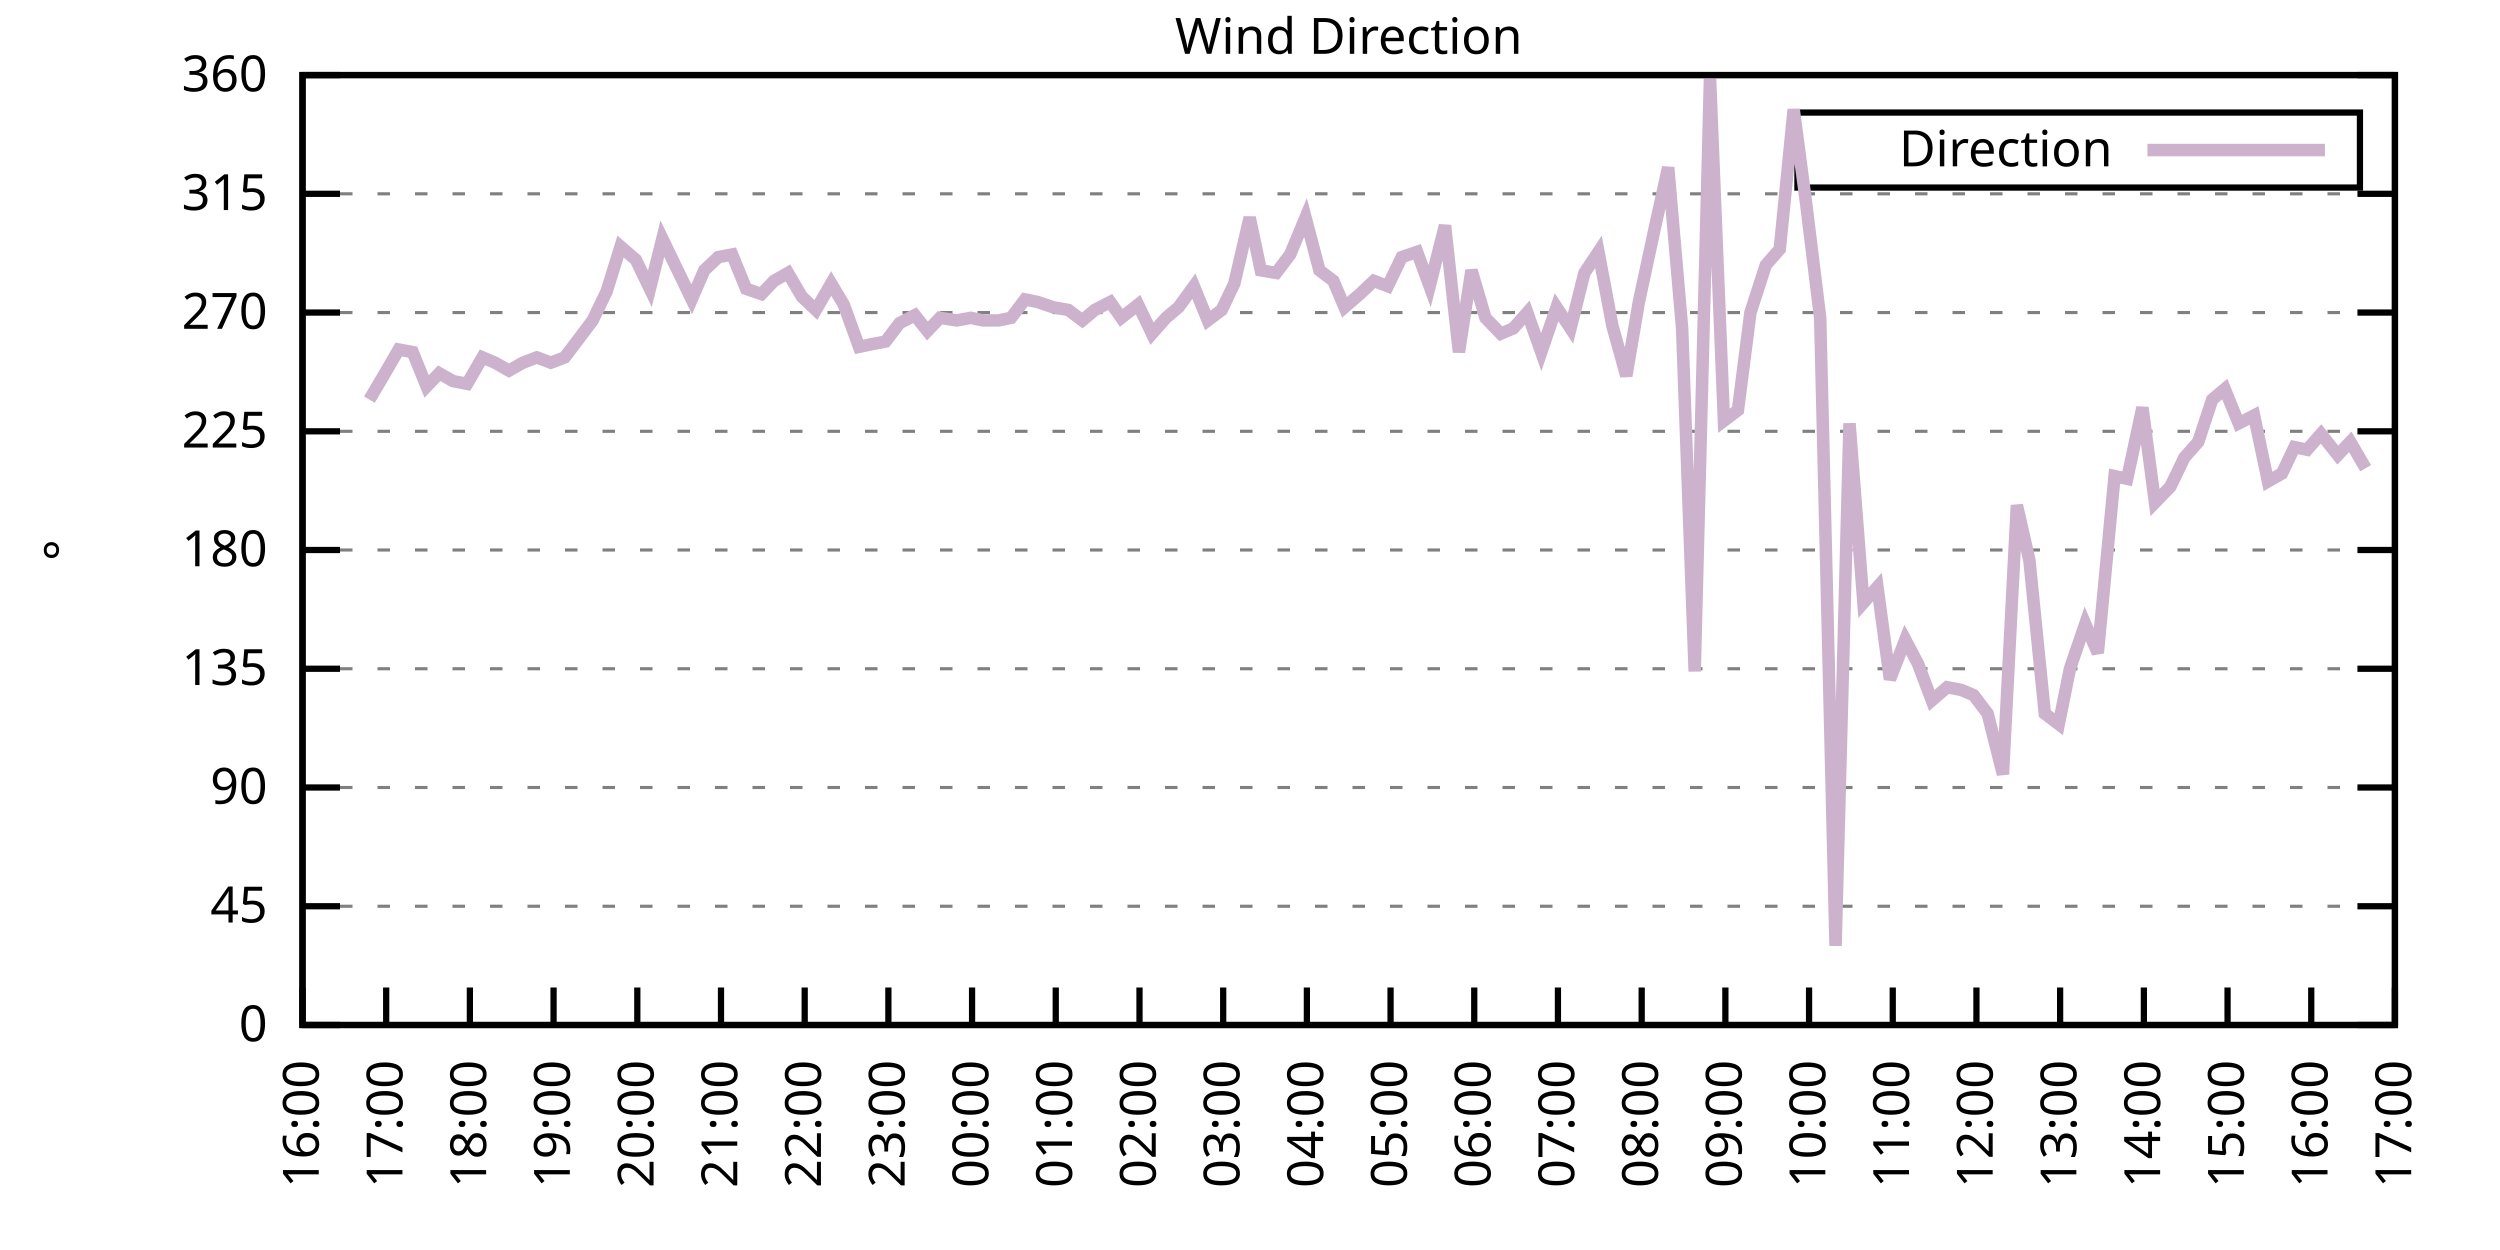
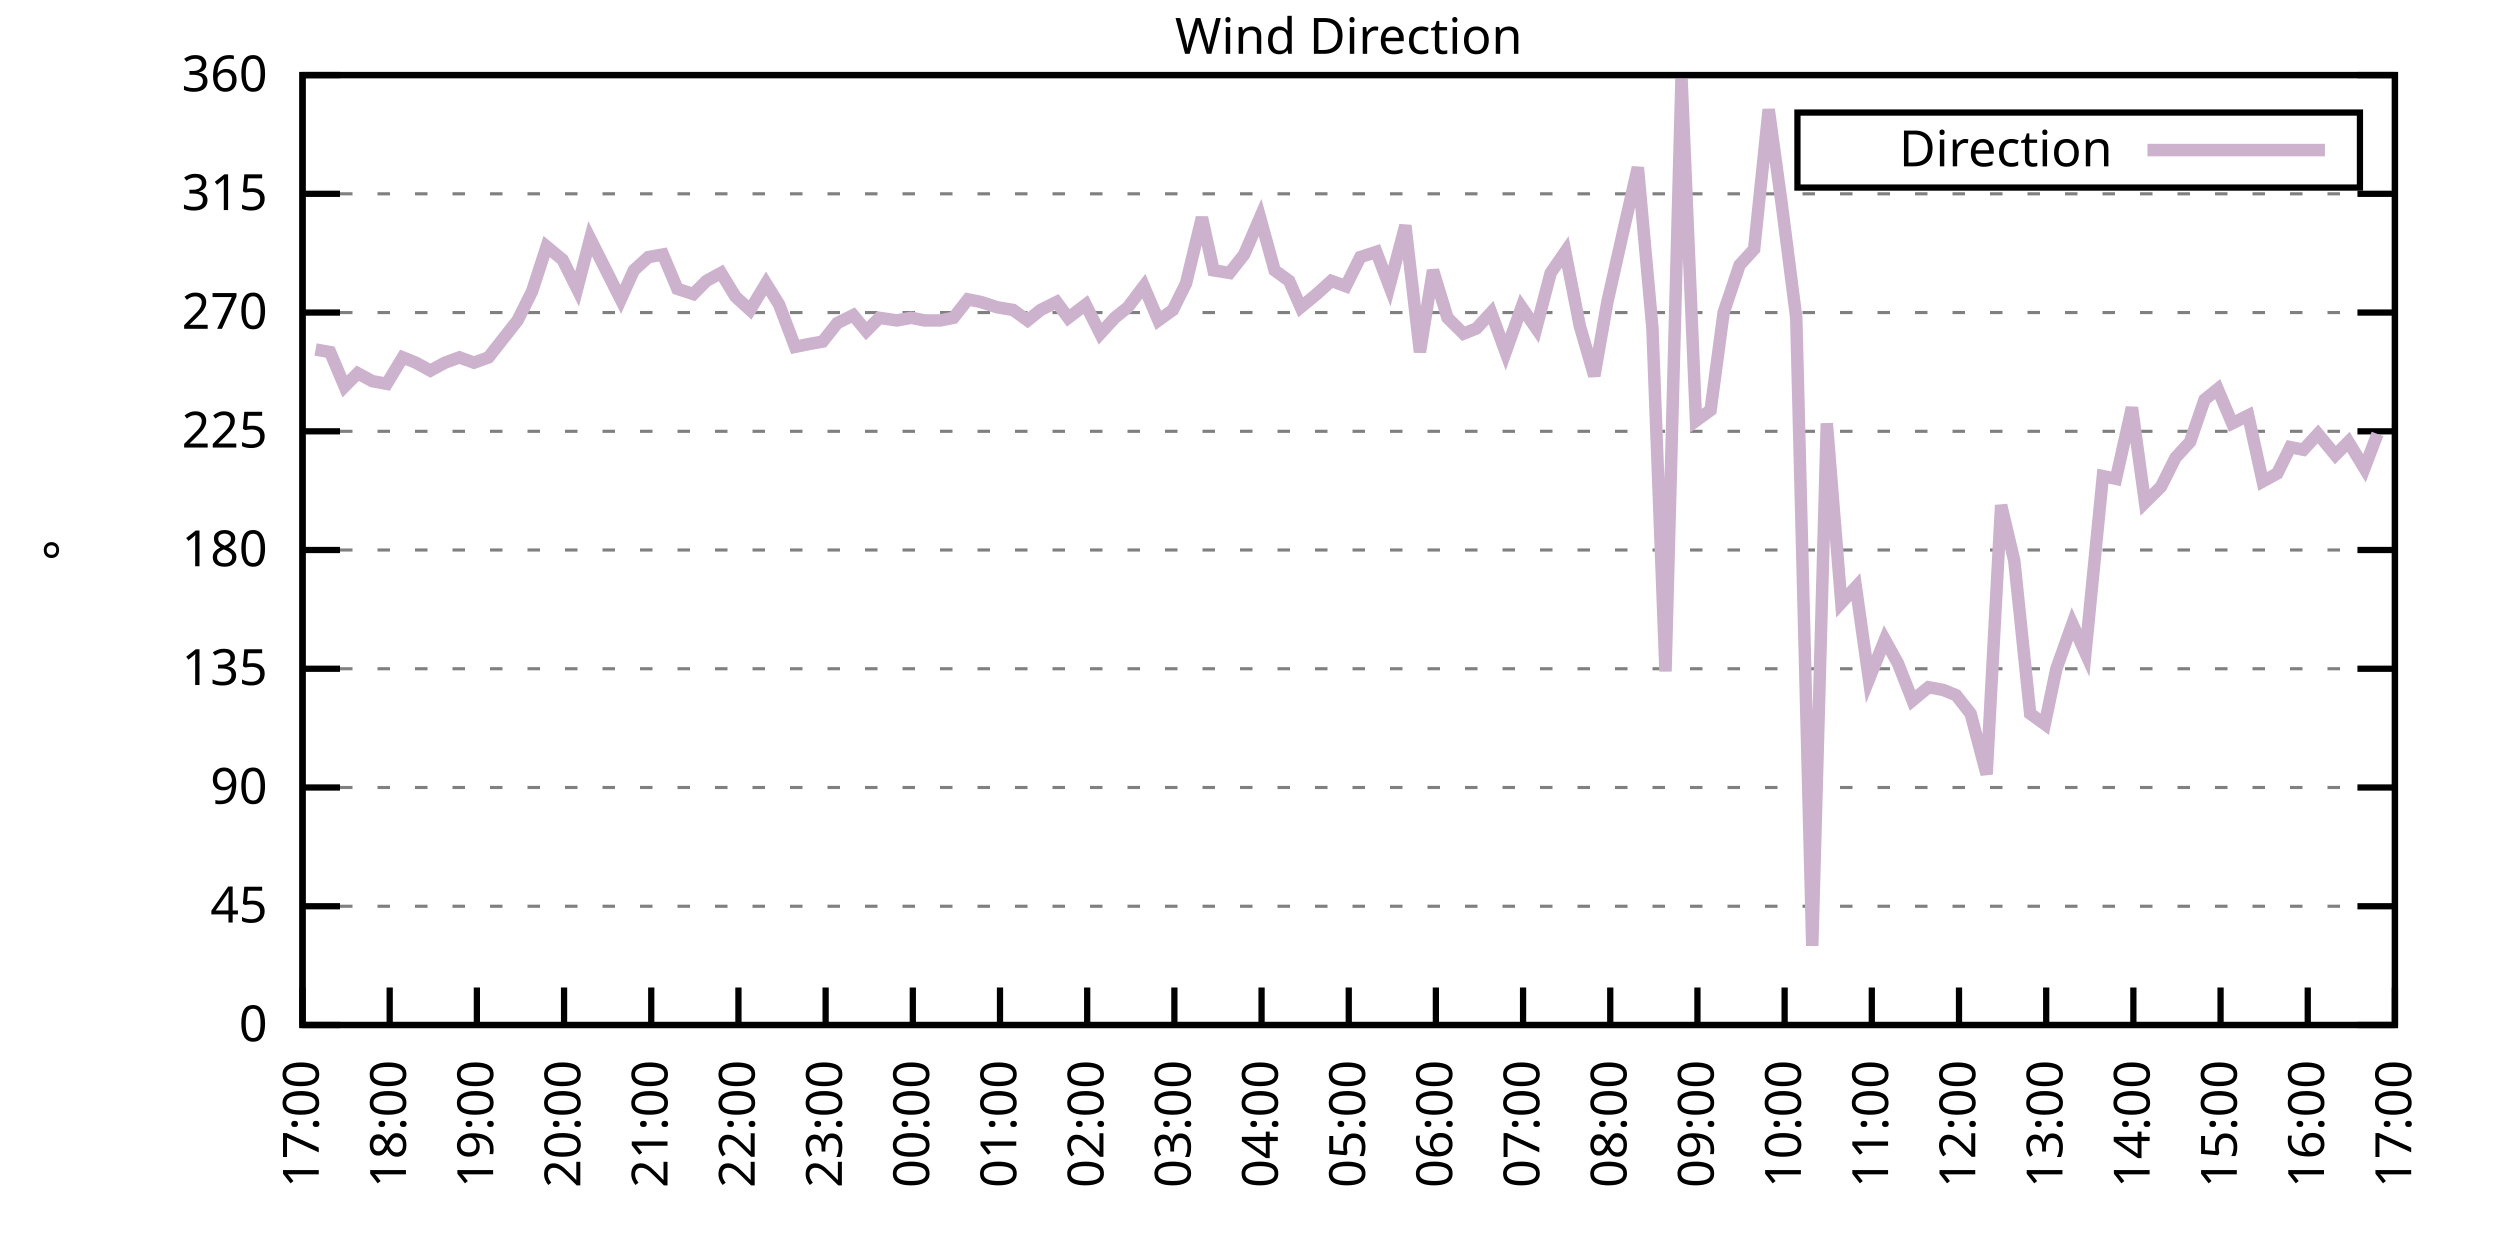
<svg xmlns="http://www.w3.org/2000/svg" xmlns:xlink="http://www.w3.org/1999/xlink" width="400" height="200" viewBox="0 0 400 200">
  <g id="gnuplot_canvas">
    <rect x="0" y="0" width="400" height="200" fill="none" />
    <defs>
      <circle id="gpDot" r="0.5" stroke-width="0.5" stroke="currentColor" />
      <path id="gpPt0" stroke-width="0.333" stroke="currentColor" d="M-1,0 h2 M0,-1 v2" />
      <path id="gpPt1" stroke-width="0.333" stroke="currentColor" d="M-1,-1 L1,1 M1,-1 L-1,1" />
      <path id="gpPt2" stroke-width="0.333" stroke="currentColor" d="M-1,0 L1,0 M0,-1 L0,1 M-1,-1 L1,1 M-1,1 L1,-1" />
      <rect id="gpPt3" stroke-width="0.333" stroke="currentColor" x="-1" y="-1" width="2" height="2" />
      <rect id="gpPt4" stroke-width="0.333" stroke="currentColor" fill="currentColor" x="-1" y="-1" width="2" height="2" />
      <circle id="gpPt5" stroke-width="0.333" stroke="currentColor" cx="0" cy="0" r="1" />
      <use xlink:href="#gpPt5" id="gpPt6" fill="currentColor" stroke="none" />
      <path id="gpPt7" stroke-width="0.333" stroke="currentColor" d="M0,-1.33 L-1.33,0.67 L1.33,0.67 z" />
      <use xlink:href="#gpPt7" id="gpPt8" fill="currentColor" stroke="none" />
      <use xlink:href="#gpPt7" id="gpPt9" stroke="currentColor" transform="rotate(180)" />
      <use xlink:href="#gpPt9" id="gpPt10" fill="currentColor" stroke="none" />
      <use xlink:href="#gpPt3" id="gpPt11" stroke="currentColor" transform="rotate(45)" />
      <use xlink:href="#gpPt11" id="gpPt12" fill="currentColor" stroke="none" />
      <path id="gpPt13" stroke-width="0.333" stroke="currentColor" d="M0,1.330 L1.265,0.411 L0.782,-1.067 L-0.782,-1.076 L-1.265,0.411 z" />
      <use xlink:href="#gpPt13" id="gpPt14" fill="currentColor" stroke="none" />
      <filter id="textbox" filterUnits="objectBoundingBox" x="0" y="0" height="1" width="1">
        <feFlood flood-color="white" flood-opacity="1" result="bgnd" />
        <feComposite in="SourceGraphic" in2="bgnd" operator="atop" />
      </filter>
      <filter id="greybox" filterUnits="objectBoundingBox" x="0" y="0" height="1" width="1">
        <feFlood flood-color="lightgrey" flood-opacity="1" result="grey" />
        <feComposite in="SourceGraphic" in2="grey" operator="atop" />
      </filter>
    </defs>
    <g fill="none" color="white" stroke="currentColor" stroke-width="1.00" stroke-linecap="butt" stroke-linejoin="miter">
</g>
    <g fill="none" color="black" stroke="currentColor" stroke-width="1.00" stroke-linecap="butt" stroke-linejoin="miter">
      <g stroke="none" shape-rendering="crispEdges">
        <polygon fill="rgb(255, 255, 255)" points="48.40,164.00 383.18,164.00 383.18,12.02 48.40,12.02 " />
      </g>
    </g>
    <g fill="none" color="black" stroke="currentColor" stroke-width="1.00" stroke-linecap="butt" stroke-linejoin="miter">
</g>
    <g fill="none" color="black" stroke="black" stroke-width="0.50" stroke-linecap="butt" stroke-linejoin="miter">
</g>
    <g fill="none" color="gray" stroke="currentColor" stroke-width="0.50" stroke-linecap="butt" stroke-linejoin="miter">
      <path stroke="gray" stroke-dasharray="2,4" class="gridline" d="M48.40,164.00 L383.19,164.00  " />
    </g>
    <g fill="none" color="gray" stroke="gray" stroke-width="1.00" stroke-linecap="butt" stroke-linejoin="miter">
</g>
    <g fill="none" color="black" stroke="currentColor" stroke-width="1.00" stroke-linecap="butt" stroke-linejoin="miter">
      <path stroke="black" d="M48.40,164.00 L54.40,164.00 M383.19,164.00 L377.19,164.00  " />
      <g transform="translate(42.80,166.60)" stroke="none" fill="black" font-family="Sans" font-size="8.00" text-anchor="end">
        <text>
          <tspan font-family="Sans"> 0</tspan>
        </text>
      </g>
    </g>
    <g fill="none" color="black" stroke="currentColor" stroke-width="1.00" stroke-linecap="butt" stroke-linejoin="miter">
</g>
    <g fill="none" color="black" stroke="black" stroke-width="0.50" stroke-linecap="butt" stroke-linejoin="miter">
</g>
    <g fill="none" color="gray" stroke="currentColor" stroke-width="0.50" stroke-linecap="butt" stroke-linejoin="miter">
      <path stroke="gray" stroke-dasharray="2,4" class="gridline" d="M48.40,145.00 L383.19,145.00  " />
    </g>
    <g fill="none" color="gray" stroke="gray" stroke-width="1.00" stroke-linecap="butt" stroke-linejoin="miter">
</g>
    <g fill="none" color="black" stroke="currentColor" stroke-width="1.00" stroke-linecap="butt" stroke-linejoin="miter">
      <path stroke="black" d="M48.40,145.00 L54.40,145.00 M383.19,145.00 L377.19,145.00  " />
      <g transform="translate(42.80,147.60)" stroke="none" fill="black" font-family="Sans" font-size="8.00" text-anchor="end">
        <text>
          <tspan font-family="Sans"> 45</tspan>
        </text>
      </g>
    </g>
    <g fill="none" color="black" stroke="currentColor" stroke-width="1.00" stroke-linecap="butt" stroke-linejoin="miter">
</g>
    <g fill="none" color="black" stroke="black" stroke-width="0.50" stroke-linecap="butt" stroke-linejoin="miter">
</g>
    <g fill="none" color="gray" stroke="currentColor" stroke-width="0.50" stroke-linecap="butt" stroke-linejoin="miter">
      <path stroke="gray" stroke-dasharray="2,4" class="gridline" d="M48.40,126.00 L383.19,126.00  " />
    </g>
    <g fill="none" color="gray" stroke="gray" stroke-width="1.00" stroke-linecap="butt" stroke-linejoin="miter">
</g>
    <g fill="none" color="black" stroke="currentColor" stroke-width="1.00" stroke-linecap="butt" stroke-linejoin="miter">
      <path stroke="black" d="M48.40,126.00 L54.40,126.00 M383.19,126.00 L377.19,126.00  " />
      <g transform="translate(42.80,128.60)" stroke="none" fill="black" font-family="Sans" font-size="8.00" text-anchor="end">
        <text>
          <tspan font-family="Sans"> 90</tspan>
        </text>
      </g>
    </g>
    <g fill="none" color="black" stroke="currentColor" stroke-width="1.00" stroke-linecap="butt" stroke-linejoin="miter">
</g>
    <g fill="none" color="black" stroke="black" stroke-width="0.50" stroke-linecap="butt" stroke-linejoin="miter">
</g>
    <g fill="none" color="gray" stroke="currentColor" stroke-width="0.50" stroke-linecap="butt" stroke-linejoin="miter">
      <path stroke="gray" stroke-dasharray="2,4" class="gridline" d="M48.40,107.00 L383.19,107.00  " />
    </g>
    <g fill="none" color="gray" stroke="gray" stroke-width="1.00" stroke-linecap="butt" stroke-linejoin="miter">
</g>
    <g fill="none" color="black" stroke="currentColor" stroke-width="1.00" stroke-linecap="butt" stroke-linejoin="miter">
      <path stroke="black" d="M48.40,107.00 L54.40,107.00 M383.19,107.00 L377.19,107.00  " />
      <g transform="translate(42.80,109.60)" stroke="none" fill="black" font-family="Sans" font-size="8.00" text-anchor="end">
        <text>
          <tspan font-family="Sans"> 135</tspan>
        </text>
      </g>
    </g>
    <g fill="none" color="black" stroke="currentColor" stroke-width="1.00" stroke-linecap="butt" stroke-linejoin="miter">
</g>
    <g fill="none" color="black" stroke="black" stroke-width="0.50" stroke-linecap="butt" stroke-linejoin="miter">
</g>
    <g fill="none" color="gray" stroke="currentColor" stroke-width="0.50" stroke-linecap="butt" stroke-linejoin="miter">
      <path stroke="gray" stroke-dasharray="2,4" class="gridline" d="M48.40,88.00 L383.19,88.00  " />
    </g>
    <g fill="none" color="gray" stroke="gray" stroke-width="1.00" stroke-linecap="butt" stroke-linejoin="miter">
</g>
    <g fill="none" color="black" stroke="currentColor" stroke-width="1.00" stroke-linecap="butt" stroke-linejoin="miter">
      <path stroke="black" d="M48.40,88.00 L54.40,88.00 M383.19,88.00 L377.19,88.00  " />
      <g transform="translate(42.80,90.60)" stroke="none" fill="black" font-family="Sans" font-size="8.00" text-anchor="end">
        <text>
          <tspan font-family="Sans"> 180</tspan>
        </text>
      </g>
    </g>
    <g fill="none" color="black" stroke="currentColor" stroke-width="1.00" stroke-linecap="butt" stroke-linejoin="miter">
</g>
    <g fill="none" color="black" stroke="black" stroke-width="0.50" stroke-linecap="butt" stroke-linejoin="miter">
</g>
    <g fill="none" color="gray" stroke="currentColor" stroke-width="0.50" stroke-linecap="butt" stroke-linejoin="miter">
      <path stroke="gray" stroke-dasharray="2,4" class="gridline" d="M48.40,69.01 L383.19,69.01  " />
    </g>
    <g fill="none" color="gray" stroke="gray" stroke-width="1.00" stroke-linecap="butt" stroke-linejoin="miter">
</g>
    <g fill="none" color="black" stroke="currentColor" stroke-width="1.00" stroke-linecap="butt" stroke-linejoin="miter">
      <path stroke="black" d="M48.40,69.01 L54.40,69.01 M383.19,69.01 L377.19,69.01  " />
      <g transform="translate(42.80,71.61)" stroke="none" fill="black" font-family="Sans" font-size="8.00" text-anchor="end">
        <text>
          <tspan font-family="Sans"> 225</tspan>
        </text>
      </g>
    </g>
    <g fill="none" color="black" stroke="currentColor" stroke-width="1.00" stroke-linecap="butt" stroke-linejoin="miter">
</g>
    <g fill="none" color="black" stroke="black" stroke-width="0.50" stroke-linecap="butt" stroke-linejoin="miter">
</g>
    <g fill="none" color="gray" stroke="currentColor" stroke-width="0.50" stroke-linecap="butt" stroke-linejoin="miter">
      <path stroke="gray" stroke-dasharray="2,4" class="gridline" d="M48.40,50.01 L383.19,50.01  " />
    </g>
    <g fill="none" color="gray" stroke="gray" stroke-width="1.00" stroke-linecap="butt" stroke-linejoin="miter">
</g>
    <g fill="none" color="black" stroke="currentColor" stroke-width="1.00" stroke-linecap="butt" stroke-linejoin="miter">
      <path stroke="black" d="M48.40,50.01 L54.40,50.01 M383.19,50.01 L377.19,50.01  " />
      <g transform="translate(42.80,52.61)" stroke="none" fill="black" font-family="Sans" font-size="8.00" text-anchor="end">
        <text>
          <tspan font-family="Sans"> 270</tspan>
        </text>
      </g>
    </g>
    <g fill="none" color="black" stroke="currentColor" stroke-width="1.00" stroke-linecap="butt" stroke-linejoin="miter">
</g>
    <g fill="none" color="black" stroke="black" stroke-width="0.50" stroke-linecap="butt" stroke-linejoin="miter">
</g>
    <g fill="none" color="gray" stroke="currentColor" stroke-width="0.50" stroke-linecap="butt" stroke-linejoin="miter">
      <path stroke="gray" stroke-dasharray="2,4" class="gridline" d="M48.40,31.01 L383.19,31.01  " />
    </g>
    <g fill="none" color="gray" stroke="gray" stroke-width="1.00" stroke-linecap="butt" stroke-linejoin="miter">
</g>
    <g fill="none" color="black" stroke="currentColor" stroke-width="1.00" stroke-linecap="butt" stroke-linejoin="miter">
      <path stroke="black" d="M48.40,31.01 L54.40,31.01 M383.19,31.01 L377.19,31.01  " />
      <g transform="translate(42.80,33.61)" stroke="none" fill="black" font-family="Sans" font-size="8.00" text-anchor="end">
        <text>
          <tspan font-family="Sans"> 315</tspan>
        </text>
      </g>
    </g>
    <g fill="none" color="black" stroke="currentColor" stroke-width="1.00" stroke-linecap="butt" stroke-linejoin="miter">
</g>
    <g fill="none" color="black" stroke="black" stroke-width="0.50" stroke-linecap="butt" stroke-linejoin="miter">
</g>
    <g fill="none" color="gray" stroke="currentColor" stroke-width="0.50" stroke-linecap="butt" stroke-linejoin="miter">
      <path stroke="gray" stroke-dasharray="2,4" class="gridline" d="M48.40,12.01 L383.19,12.01  " />
    </g>
    <g fill="none" color="gray" stroke="gray" stroke-width="1.00" stroke-linecap="butt" stroke-linejoin="miter">
</g>
    <g fill="none" color="black" stroke="currentColor" stroke-width="1.00" stroke-linecap="butt" stroke-linejoin="miter">
      <path stroke="black" d="M48.40,12.01 L54.40,12.01 M383.19,12.01 L377.19,12.01  " />
      <g transform="translate(42.80,14.61)" stroke="none" fill="black" font-family="Sans" font-size="8.00" text-anchor="end">
        <text>
          <tspan font-family="Sans"> 360</tspan>
        </text>
      </g>
    </g>
    <g fill="none" color="black" stroke="currentColor" stroke-width="1.00" stroke-linecap="butt" stroke-linejoin="miter">
      <path stroke="black" d="M48.40,164.00 L48.40,158.00  " />
      <g transform="translate(51.00,169.60) rotate(270.00)" stroke="none" fill="black" font-family="Sans" font-size="8.00" text-anchor="end">
        <text>
-           <tspan font-family="Sans">16:00</tspan>
-         </text>
-       </g>
-     </g>
-     <g fill="none" color="black" stroke="currentColor" stroke-width="1.00" stroke-linecap="butt" stroke-linejoin="miter">
-       <path stroke="black" d="M61.79,164.00 L61.79,158.00  " />
-       <g transform="translate(64.39,169.60) rotate(270.00)" stroke="none" fill="black" font-family="Sans" font-size="8.00" text-anchor="end">
-         <text>
          <tspan font-family="Sans">17:00</tspan>
        </text>
      </g>
    </g>
    <g fill="none" color="black" stroke="currentColor" stroke-width="1.00" stroke-linecap="butt" stroke-linejoin="miter">
-       <path stroke="black" d="M75.18,164.00 L75.18,158.00  " />
-       <g transform="translate(77.78,169.60) rotate(270.00)" stroke="none" fill="black" font-family="Sans" font-size="8.00" text-anchor="end">
+       <path stroke="black" d="M62.35,164.00 L62.35,158.00  " />
+       <g transform="translate(64.95,169.60) rotate(270.00)" stroke="none" fill="black" font-family="Sans" font-size="8.00" text-anchor="end">
        <text>
          <tspan font-family="Sans">18:00</tspan>
        </text>
      </g>
    </g>
    <g fill="none" color="black" stroke="currentColor" stroke-width="1.00" stroke-linecap="butt" stroke-linejoin="miter">
-       <path stroke="black" d="M88.57,164.00 L88.57,158.00  " />
-       <g transform="translate(91.17,169.60) rotate(270.00)" stroke="none" fill="black" font-family="Sans" font-size="8.00" text-anchor="end">
+       <path stroke="black" d="M76.30,164.00 L76.30,158.00  " />
+       <g transform="translate(78.90,169.60) rotate(270.00)" stroke="none" fill="black" font-family="Sans" font-size="8.00" text-anchor="end">
        <text>
          <tspan font-family="Sans">19:00</tspan>
        </text>
      </g>
    </g>
    <g fill="none" color="black" stroke="currentColor" stroke-width="1.00" stroke-linecap="butt" stroke-linejoin="miter">
-       <path stroke="black" d="M101.97,164.00 L101.97,158.00  " />
-       <g transform="translate(104.57,169.60) rotate(270.00)" stroke="none" fill="black" font-family="Sans" font-size="8.00" text-anchor="end">
+       <path stroke="black" d="M90.25,164.00 L90.25,158.00  " />
+       <g transform="translate(92.85,169.60) rotate(270.00)" stroke="none" fill="black" font-family="Sans" font-size="8.00" text-anchor="end">
        <text>
          <tspan font-family="Sans">20:00</tspan>
        </text>
      </g>
    </g>
    <g fill="none" color="black" stroke="currentColor" stroke-width="1.00" stroke-linecap="butt" stroke-linejoin="miter">
-       <path stroke="black" d="M115.36,164.00 L115.36,158.00  " />
-       <g transform="translate(117.96,169.60) rotate(270.00)" stroke="none" fill="black" font-family="Sans" font-size="8.00" text-anchor="end">
+       <path stroke="black" d="M104.20,164.00 L104.20,158.00  " />
+       <g transform="translate(106.80,169.60) rotate(270.00)" stroke="none" fill="black" font-family="Sans" font-size="8.00" text-anchor="end">
        <text>
          <tspan font-family="Sans">21:00</tspan>
        </text>
      </g>
    </g>
    <g fill="none" color="black" stroke="currentColor" stroke-width="1.00" stroke-linecap="butt" stroke-linejoin="miter">
-       <path stroke="black" d="M128.75,164.00 L128.75,158.00  " />
-       <g transform="translate(131.35,169.60) rotate(270.00)" stroke="none" fill="black" font-family="Sans" font-size="8.00" text-anchor="end">
+       <path stroke="black" d="M118.15,164.00 L118.15,158.00  " />
+       <g transform="translate(120.75,169.60) rotate(270.00)" stroke="none" fill="black" font-family="Sans" font-size="8.00" text-anchor="end">
        <text>
          <tspan font-family="Sans">22:00</tspan>
        </text>
      </g>
    </g>
    <g fill="none" color="black" stroke="currentColor" stroke-width="1.00" stroke-linecap="butt" stroke-linejoin="miter">
-       <path stroke="black" d="M142.14,164.00 L142.14,158.00  " />
-       <g transform="translate(144.74,169.60) rotate(270.00)" stroke="none" fill="black" font-family="Sans" font-size="8.00" text-anchor="end">
+       <path stroke="black" d="M132.10,164.00 L132.10,158.00  " />
+       <g transform="translate(134.70,169.60) rotate(270.00)" stroke="none" fill="black" font-family="Sans" font-size="8.00" text-anchor="end">
        <text>
          <tspan font-family="Sans">23:00</tspan>
        </text>
      </g>
    </g>
    <g fill="none" color="black" stroke="currentColor" stroke-width="1.00" stroke-linecap="butt" stroke-linejoin="miter">
-       <path stroke="black" d="M155.53,164.00 L155.53,158.00  " />
-       <g transform="translate(158.13,169.60) rotate(270.00)" stroke="none" fill="black" font-family="Sans" font-size="8.00" text-anchor="end">
+       <path stroke="black" d="M146.05,164.00 L146.05,158.00  " />
+       <g transform="translate(148.65,169.60) rotate(270.00)" stroke="none" fill="black" font-family="Sans" font-size="8.00" text-anchor="end">
        <text>
          <tspan font-family="Sans">00:00</tspan>
        </text>
      </g>
    </g>
    <g fill="none" color="black" stroke="currentColor" stroke-width="1.00" stroke-linecap="butt" stroke-linejoin="miter">
-       <path stroke="black" d="M168.92,164.00 L168.92,158.00  " />
-       <g transform="translate(171.52,169.60) rotate(270.00)" stroke="none" fill="black" font-family="Sans" font-size="8.00" text-anchor="end">
+       <path stroke="black" d="M160.00,164.00 L160.00,158.00  " />
+       <g transform="translate(162.60,169.60) rotate(270.00)" stroke="none" fill="black" font-family="Sans" font-size="8.00" text-anchor="end">
        <text>
          <tspan font-family="Sans">01:00</tspan>
        </text>
      </g>
    </g>
    <g fill="none" color="black" stroke="currentColor" stroke-width="1.00" stroke-linecap="butt" stroke-linejoin="miter">
-       <path stroke="black" d="M182.32,164.00 L182.32,158.00  " />
-       <g transform="translate(184.92,169.60) rotate(270.00)" stroke="none" fill="black" font-family="Sans" font-size="8.00" text-anchor="end">
+       <path stroke="black" d="M173.95,164.00 L173.95,158.00  " />
+       <g transform="translate(176.55,169.60) rotate(270.00)" stroke="none" fill="black" font-family="Sans" font-size="8.00" text-anchor="end">
        <text>
          <tspan font-family="Sans">02:00</tspan>
        </text>
      </g>
    </g>
    <g fill="none" color="black" stroke="currentColor" stroke-width="1.00" stroke-linecap="butt" stroke-linejoin="miter">
-       <path stroke="black" d="M195.71,164.00 L195.71,158.00  " />
-       <g transform="translate(198.31,169.60) rotate(270.00)" stroke="none" fill="black" font-family="Sans" font-size="8.00" text-anchor="end">
+       <path stroke="black" d="M187.90,164.00 L187.90,158.00  " />
+       <g transform="translate(190.50,169.60) rotate(270.00)" stroke="none" fill="black" font-family="Sans" font-size="8.00" text-anchor="end">
        <text>
          <tspan font-family="Sans">03:00</tspan>
        </text>
      </g>
    </g>
    <g fill="none" color="black" stroke="currentColor" stroke-width="1.00" stroke-linecap="butt" stroke-linejoin="miter">
-       <path stroke="black" d="M209.10,164.00 L209.10,158.00  " />
-       <g transform="translate(211.70,169.60) rotate(270.00)" stroke="none" fill="black" font-family="Sans" font-size="8.00" text-anchor="end">
+       <path stroke="black" d="M201.85,164.00 L201.85,158.00  " />
+       <g transform="translate(204.45,169.60) rotate(270.00)" stroke="none" fill="black" font-family="Sans" font-size="8.00" text-anchor="end">
        <text>
          <tspan font-family="Sans">04:00</tspan>
        </text>
      </g>
    </g>
    <g fill="none" color="black" stroke="currentColor" stroke-width="1.00" stroke-linecap="butt" stroke-linejoin="miter">
-       <path stroke="black" d="M222.49,164.00 L222.49,158.00  " />
-       <g transform="translate(225.09,169.60) rotate(270.00)" stroke="none" fill="black" font-family="Sans" font-size="8.00" text-anchor="end">
+       <path stroke="black" d="M215.80,164.00 L215.80,158.00  " />
+       <g transform="translate(218.40,169.60) rotate(270.00)" stroke="none" fill="black" font-family="Sans" font-size="8.00" text-anchor="end">
        <text>
          <tspan font-family="Sans">05:00</tspan>
        </text>
      </g>
    </g>
    <g fill="none" color="black" stroke="currentColor" stroke-width="1.00" stroke-linecap="butt" stroke-linejoin="miter">
-       <path stroke="black" d="M235.88,164.00 L235.88,158.00  " />
-       <g transform="translate(238.48,169.60) rotate(270.00)" stroke="none" fill="black" font-family="Sans" font-size="8.00" text-anchor="end">
+       <path stroke="black" d="M229.74,164.00 L229.74,158.00  " />
+       <g transform="translate(232.34,169.60) rotate(270.00)" stroke="none" fill="black" font-family="Sans" font-size="8.00" text-anchor="end">
        <text>
          <tspan font-family="Sans">06:00</tspan>
        </text>
      </g>
    </g>
    <g fill="none" color="black" stroke="currentColor" stroke-width="1.00" stroke-linecap="butt" stroke-linejoin="miter">
-       <path stroke="black" d="M249.27,164.00 L249.27,158.00  " />
-       <g transform="translate(251.87,169.60) rotate(270.00)" stroke="none" fill="black" font-family="Sans" font-size="8.00" text-anchor="end">
+       <path stroke="black" d="M243.69,164.00 L243.69,158.00  " />
+       <g transform="translate(246.29,169.60) rotate(270.00)" stroke="none" fill="black" font-family="Sans" font-size="8.00" text-anchor="end">
        <text>
          <tspan font-family="Sans">07:00</tspan>
        </text>
      </g>
    </g>
    <g fill="none" color="black" stroke="currentColor" stroke-width="1.00" stroke-linecap="butt" stroke-linejoin="miter">
-       <path stroke="black" d="M262.67,164.00 L262.67,158.00  " />
-       <g transform="translate(265.27,169.60) rotate(270.00)" stroke="none" fill="black" font-family="Sans" font-size="8.00" text-anchor="end">
+       <path stroke="black" d="M257.64,164.00 L257.64,158.00  " />
+       <g transform="translate(260.24,169.60) rotate(270.00)" stroke="none" fill="black" font-family="Sans" font-size="8.00" text-anchor="end">
        <text>
          <tspan font-family="Sans">08:00</tspan>
        </text>
      </g>
    </g>
    <g fill="none" color="black" stroke="currentColor" stroke-width="1.00" stroke-linecap="butt" stroke-linejoin="miter">
-       <path stroke="black" d="M276.06,164.00 L276.06,158.00  " />
-       <g transform="translate(278.66,169.60) rotate(270.00)" stroke="none" fill="black" font-family="Sans" font-size="8.00" text-anchor="end">
+       <path stroke="black" d="M271.59,164.00 L271.59,158.00  " />
+       <g transform="translate(274.19,169.60) rotate(270.00)" stroke="none" fill="black" font-family="Sans" font-size="8.00" text-anchor="end">
        <text>
          <tspan font-family="Sans">09:00</tspan>
        </text>
      </g>
    </g>
    <g fill="none" color="black" stroke="currentColor" stroke-width="1.00" stroke-linecap="butt" stroke-linejoin="miter">
-       <path stroke="black" d="M289.45,164.00 L289.45,158.00  " />
-       <g transform="translate(292.05,169.60) rotate(270.00)" stroke="none" fill="black" font-family="Sans" font-size="8.00" text-anchor="end">
+       <path stroke="black" d="M285.54,164.00 L285.54,158.00  " />
+       <g transform="translate(288.14,169.60) rotate(270.00)" stroke="none" fill="black" font-family="Sans" font-size="8.00" text-anchor="end">
        <text>
          <tspan font-family="Sans">10:00</tspan>
        </text>
      </g>
    </g>
    <g fill="none" color="black" stroke="currentColor" stroke-width="1.00" stroke-linecap="butt" stroke-linejoin="miter">
-       <path stroke="black" d="M302.84,164.00 L302.84,158.00  " />
-       <g transform="translate(305.44,169.60) rotate(270.00)" stroke="none" fill="black" font-family="Sans" font-size="8.00" text-anchor="end">
+       <path stroke="black" d="M299.49,164.00 L299.49,158.00  " />
+       <g transform="translate(302.09,169.60) rotate(270.00)" stroke="none" fill="black" font-family="Sans" font-size="8.00" text-anchor="end">
        <text>
          <tspan font-family="Sans">11:00</tspan>
        </text>
      </g>
    </g>
    <g fill="none" color="black" stroke="currentColor" stroke-width="1.00" stroke-linecap="butt" stroke-linejoin="miter">
-       <path stroke="black" d="M316.23,164.00 L316.23,158.00  " />
-       <g transform="translate(318.83,169.60) rotate(270.00)" stroke="none" fill="black" font-family="Sans" font-size="8.00" text-anchor="end">
+       <path stroke="black" d="M313.44,164.00 L313.44,158.00  " />
+       <g transform="translate(316.04,169.60) rotate(270.00)" stroke="none" fill="black" font-family="Sans" font-size="8.00" text-anchor="end">
        <text>
          <tspan font-family="Sans">12:00</tspan>
        </text>
      </g>
    </g>
    <g fill="none" color="black" stroke="currentColor" stroke-width="1.00" stroke-linecap="butt" stroke-linejoin="miter">
-       <path stroke="black" d="M329.62,164.00 L329.62,158.00  " />
-       <g transform="translate(332.22,169.60) rotate(270.00)" stroke="none" fill="black" font-family="Sans" font-size="8.00" text-anchor="end">
+       <path stroke="black" d="M327.39,164.00 L327.39,158.00  " />
+       <g transform="translate(329.99,169.60) rotate(270.00)" stroke="none" fill="black" font-family="Sans" font-size="8.00" text-anchor="end">
        <text>
          <tspan font-family="Sans">13:00</tspan>
        </text>
      </g>
    </g>
    <g fill="none" color="black" stroke="currentColor" stroke-width="1.00" stroke-linecap="butt" stroke-linejoin="miter">
-       <path stroke="black" d="M343.02,164.00 L343.02,158.00  " />
-       <g transform="translate(345.62,169.60) rotate(270.00)" stroke="none" fill="black" font-family="Sans" font-size="8.00" text-anchor="end">
+       <path stroke="black" d="M341.34,164.00 L341.34,158.00  " />
+       <g transform="translate(343.94,169.60) rotate(270.00)" stroke="none" fill="black" font-family="Sans" font-size="8.00" text-anchor="end">
        <text>
          <tspan font-family="Sans">14:00</tspan>
        </text>
      </g>
    </g>
    <g fill="none" color="black" stroke="currentColor" stroke-width="1.00" stroke-linecap="butt" stroke-linejoin="miter">
-       <path stroke="black" d="M356.41,164.00 L356.41,158.00  " />
-       <g transform="translate(359.01,169.60) rotate(270.00)" stroke="none" fill="black" font-family="Sans" font-size="8.00" text-anchor="end">
+       <path stroke="black" d="M355.29,164.00 L355.29,158.00  " />
+       <g transform="translate(357.89,169.60) rotate(270.00)" stroke="none" fill="black" font-family="Sans" font-size="8.00" text-anchor="end">
        <text>
          <tspan font-family="Sans">15:00</tspan>
        </text>
      </g>
    </g>
    <g fill="none" color="black" stroke="currentColor" stroke-width="1.00" stroke-linecap="butt" stroke-linejoin="miter">
-       <path stroke="black" d="M369.80,164.00 L369.80,158.00  " />
-       <g transform="translate(372.40,169.60) rotate(270.00)" stroke="none" fill="black" font-family="Sans" font-size="8.00" text-anchor="end">
+       <path stroke="black" d="M369.24,164.00 L369.24,158.00  " />
+       <g transform="translate(371.84,169.60) rotate(270.00)" stroke="none" fill="black" font-family="Sans" font-size="8.00" text-anchor="end">
        <text>
          <tspan font-family="Sans">16:00</tspan>
        </text>
      </g>
    </g>
    <g fill="none" color="black" stroke="currentColor" stroke-width="1.00" stroke-linecap="butt" stroke-linejoin="miter">
      <path stroke="black" d="M383.19,164.00 L383.19,158.00  " />
      <g transform="translate(385.79,169.60) rotate(270.00)" stroke="none" fill="black" font-family="Sans" font-size="8.00" text-anchor="end">
        <text>
          <tspan font-family="Sans">17:00</tspan>
        </text>
      </g>
    </g>
    <g fill="none" color="black" stroke="currentColor" stroke-width="1.00" stroke-linecap="butt" stroke-linejoin="miter">
</g>
    <g fill="none" color="black" stroke="currentColor" stroke-width="1.00" stroke-linecap="butt" stroke-linejoin="miter">
      <path stroke="black" d="M48.40,12.01 L48.40,164.00 L383.19,164.00 L383.19,12.01 L48.40,12.01 Z  " />
    </g>
    <g fill="none" color="black" stroke="currentColor" stroke-width="1.00" stroke-linecap="butt" stroke-linejoin="miter">
</g>
    <g fill="none" color="black" stroke="currentColor" stroke-width="1.00" stroke-linecap="butt" stroke-linejoin="miter">
      <path stroke="black" d="M287.59,30.01 L287.59,18.01 L377.59,18.01 L377.59,30.01 L287.59,30.01 Z  " />
    </g>
    <g id="Wind_direction_plot_1">
      <g fill="none" color="white" stroke="black" stroke-width="2.00" stroke-linecap="butt" stroke-linejoin="miter">
</g>
      <g fill="none" color="black" stroke="currentColor" stroke-width="2.00" stroke-linecap="butt" stroke-linejoin="miter">
        <g transform="translate(337.99,26.61)" stroke="none" fill="black" font-family="Sans" font-size="8.00" text-anchor="end">
          <text>
            <tspan font-family="Sans">Direction</tspan>
          </text>
        </g>
      </g>
      <g fill="none" color="black" stroke="currentColor" stroke-width="2.00" stroke-linecap="butt" stroke-linejoin="miter">
-         <path stroke="rgb(204, 178, 204)" d="M343.59,24.01 L371.99,24.01 M59.11,63.94 L61.35,60.14 L63.80,55.92 L66.03,56.34 L68.26,61.83 L70.27,59.72   L72.50,60.98 L74.74,61.41 L77.19,57.18 L79.20,58.03 L81.43,59.30 L83.66,58.03 L85.90,57.18 L88.13,58.03   L90.36,57.18 L92.59,54.23 L94.82,51.27 L97.06,46.63 L99.29,39.45 L101.74,41.56 L103.98,46.21 L105.98,38.19   L108.22,42.83 L110.67,47.90 L112.68,43.25 L114.91,41.14 L117.14,40.72 L119.38,46.21 L121.83,47.05 L123.84,44.94   L126.07,43.67 L128.30,47.47 L130.54,49.59 L132.99,45.36 L135.00,48.74 L137.45,55.50 L139.46,55.07 L141.69,54.65   L143.93,51.70 L146.38,50.43 L148.39,52.96 L150.40,50.85 L153.08,51.27 L155.31,50.85 L157.32,51.27 L159.77,51.27   L161.78,50.85 L164.01,47.90 L166.02,48.32 L168.48,49.16 L170.93,49.59 L173.17,51.27 L175.17,49.59 L177.63,48.32   L179.41,50.85 L182.09,48.74 L184.32,53.39 L186.56,50.85 L188.57,49.16 L191.02,45.79 L193.25,51.27 L195.48,49.59   L197.49,45.36 L199.95,34.81 L201.73,43.25 L204.19,43.67 L206.42,40.72 L208.88,34.81 L211.11,43.25 L213.34,44.94   L215.13,49.16 L217.58,47.05 L219.81,44.94 L222.04,45.79 L224.28,41.14 L226.73,40.30 L228.74,45.79 L231.20,36.08   L233.43,56.34 L235.44,43.25 L237.67,50.85 L240.12,53.39 L242.13,52.54 L244.36,50.01 L246.60,56.34 L249.05,49.16   L251.28,52.54 L253.51,43.67 L255.75,40.30 L257.98,52.12 L260.21,60.14 L262.22,48.32 L264.67,36.92 L266.91,26.79   L269.14,52.54 L271.15,107.43 L273.60,12.43 L275.83,67.32 L278.07,65.63 L280.07,50.01 L282.53,42.41 L284.76,39.87   L286.99,17.50 L289.00,32.70 L291.23,50.85 L293.69,151.33 L295.92,67.74 L298.15,96.45 L300.39,93.92 L302.39,108.69   L304.85,102.36 L306.86,106.16 L309.09,112.07 L311.54,109.96 L313.78,110.38 L315.79,111.23 L318.02,114.18 L320.47,123.89   L322.70,80.83 L324.71,89.69 L327.17,114.18 L329.40,115.87 L331.19,107.00 L333.64,99.83 L335.65,104.47 L338.33,76.18   L340.34,76.61 L342.79,65.21 L344.80,80.41 L347.26,77.87 L349.49,73.23 L351.72,70.70 L353.95,63.94 L355.96,62.25   L358.19,67.74 L360.65,66.47 L362.88,77.03 L365.11,75.76 L367.12,71.54 L369.13,71.96 L371.36,69.43 L374.04,72.81   L376.05,70.70 L378.50,74.92  " />
+         <path stroke="rgb(204, 178, 204)" d="M343.59,24.01 L371.99,24.01 M50.49,55.92 L52.82,56.34 L55.14,61.83 L57.23,59.72 L59.56,60.98 L61.88,61.41   L64.44,57.18 L66.53,58.03 L68.86,59.30 L71.18,58.03 L73.51,57.18 L75.83,58.03 L78.16,57.18 L80.48,54.23   L82.81,51.27 L85.13,46.63 L87.46,39.45 L90.02,41.56 L92.34,46.21 L94.43,38.19 L96.76,42.83 L99.32,47.90   L101.41,43.25 L103.73,41.14 L106.06,40.72 L108.38,46.21 L110.94,47.05 L113.03,44.94 L115.36,43.67 L117.68,47.47   L120.01,49.59 L122.57,45.36 L124.66,48.74 L127.22,55.50 L129.31,55.07 L131.63,54.65 L133.96,51.70 L136.51,50.43   L138.61,52.96 L140.70,50.85 L143.49,51.27 L145.81,50.85 L147.91,51.27 L150.46,51.27 L152.56,50.85 L154.88,47.90   L156.97,48.32 L159.53,49.16 L162.09,49.59 L164.41,51.27 L166.51,49.59 L169.06,48.32 L170.92,50.85 L173.71,48.74   L176.04,53.39 L178.36,50.85 L180.46,49.16 L183.01,45.79 L185.34,51.27 L187.66,49.59 L189.76,45.36 L192.31,34.81   L194.17,43.25 L196.73,43.67 L199.06,40.72 L201.61,34.81 L203.94,43.25 L206.26,44.94 L208.12,49.16 L210.68,47.05   L213.01,44.94 L215.33,45.79 L217.65,41.14 L220.21,40.30 L222.30,45.79 L224.86,36.08 L227.19,56.34 L229.28,43.25   L231.60,50.85 L234.16,53.39 L236.25,52.54 L238.58,50.01 L240.90,56.34 L243.46,49.16 L245.79,52.54 L248.11,43.67   L250.44,40.30 L252.76,52.12 L255.09,60.14 L257.18,48.32 L259.74,36.92 L262.06,26.79 L264.39,52.54 L266.48,107.43   L269.04,12.43 L271.36,67.32 L273.69,65.63 L275.78,50.01 L278.34,42.41 L280.66,39.87 L282.99,17.50 L285.08,32.70   L287.40,50.85 L289.96,151.33 L292.29,67.74 L294.61,96.45 L296.94,93.92 L299.03,108.69 L301.58,102.36 L303.68,106.16   L306.00,112.07 L308.56,109.96 L310.88,110.38 L312.98,111.23 L315.30,114.18 L317.86,123.89 L320.18,80.83 L322.28,89.69   L324.83,114.18 L327.16,115.87 L329.02,107.00 L331.58,99.83 L333.67,104.47 L336.46,76.18 L338.55,76.61 L341.11,65.21   L343.20,80.41 L345.76,77.87 L348.08,73.23 L350.41,70.70 L352.73,63.94 L354.83,62.25 L357.15,67.74 L359.71,66.47   L362.03,77.03 L364.36,75.76 L366.45,71.54 L368.54,71.96 L370.87,69.43 L373.66,72.81 L375.75,70.70 L378.31,74.92   L380.40,69.43  " />
      </g>
    </g>
    <g fill="none" color="black" stroke="currentColor" stroke-width="2.00" stroke-linecap="butt" stroke-linejoin="miter">
</g>
    <g fill="none" color="black" stroke="black" stroke-width="1.00" stroke-linecap="butt" stroke-linejoin="miter">
</g>
    <g fill="none" color="black" stroke="currentColor" stroke-width="1.00" stroke-linecap="butt" stroke-linejoin="miter">
      <path stroke="black" d="M48.40,12.01 L48.40,164.00 L383.19,164.00 L383.19,12.01 L48.40,12.01 Z  " />
      <g transform="translate(12.80,88.01) rotate(270.00)" stroke="none" fill="black" font-family="Sans" font-size="8.00" text-anchor="middle">
        <text>
          <tspan font-family="Sans">°</tspan>
        </text>
      </g>
    </g>
    <g fill="none" color="black" stroke="currentColor" stroke-width="1.00" stroke-linecap="butt" stroke-linejoin="miter">
</g>
    <g fill="none" color="black" stroke="currentColor" stroke-width="1.00" stroke-linecap="butt" stroke-linejoin="miter">
      <g transform="translate(215.79,8.61)" stroke="none" fill="black" font-family="Sans" font-size="8.00" text-anchor="middle">
        <text>
          <tspan font-family="Sans">Wind Direction</tspan>
        </text>
      </g>
    </g>
    <g fill="none" color="black" stroke="currentColor" stroke-width="1.00" stroke-linecap="butt" stroke-linejoin="miter">
</g>
  </g>
</svg>
